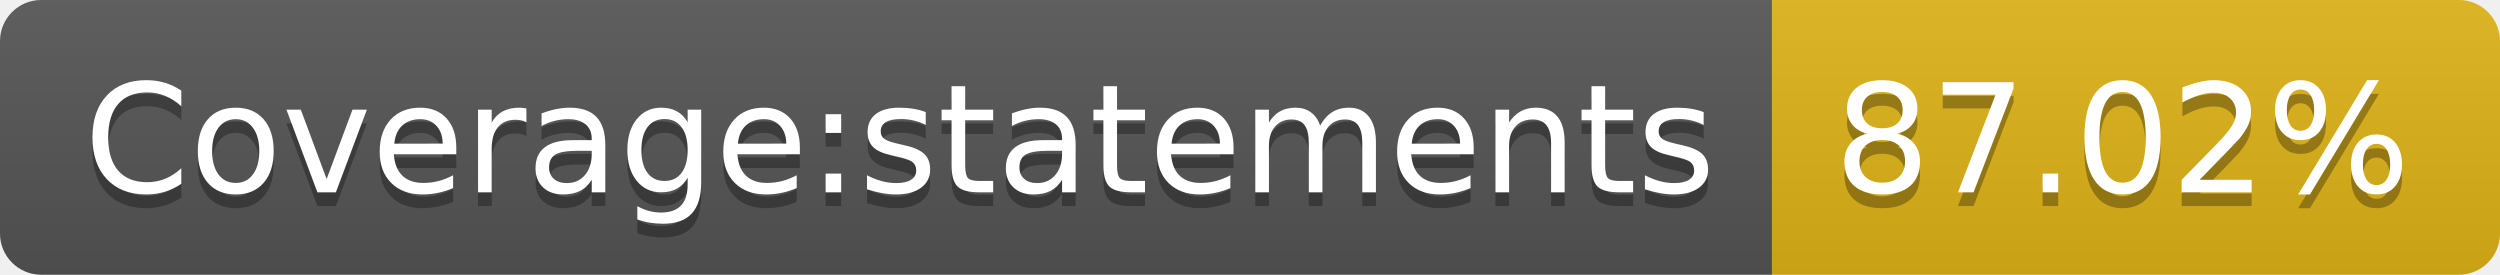
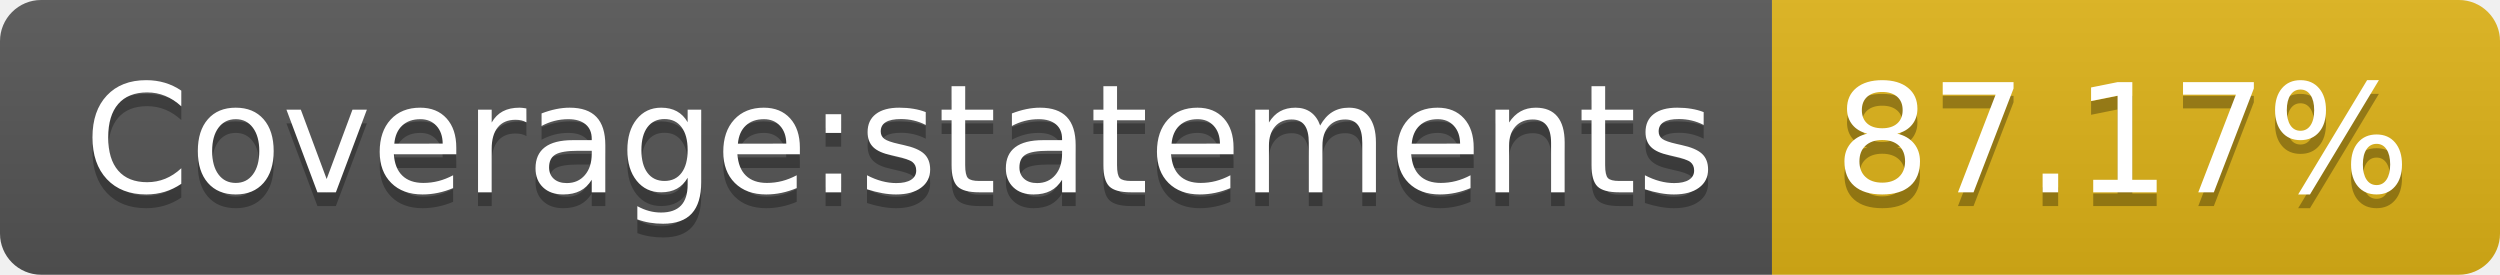
- <svg xmlns="http://www.w3.org/2000/svg" width="182" height="20" role="img" aria-label="Coverage:statements: 87.02%">
+ <svg xmlns="http://www.w3.org/2000/svg" width="182" height="20" role="img" aria-label="Coverage:statements: 87.17%">
  <linearGradient id="s" x2="0" y2="100%">
    <stop offset="0" stop-color="#bbb" stop-opacity=".1" />
    <stop offset="1" stop-opacity=".1" />
  </linearGradient>
  <clipPath id="r">
    <rect width="182" height="20" rx="3" fill="#fff" />
  </clipPath>
  <g clip-path="url(#r)">
    <rect width="129" height="20" fill="#555" />
    <rect x="129" width="53" height="20" fill="#dfb317" />
    <rect width="182" height="20" fill="url(#s)" />
  </g>
  <g fill="#fff" text-anchor="middle" font-family="Verdana,Geneva,DejaVu Sans,sans-serif" text-rendering="geometricPrecision" font-size="110">
    <text aria-hidden="true" x="655" y="150" fill="#010101" fill-opacity=".3" transform="scale(.1)" textLength="1190">Coverage:statements</text>
    <text x="655" y="140" transform="scale(.1)" fill="#fff" textLength="1190">Coverage:statements</text>
-     <text aria-hidden="true" x="1545" y="150" fill="#010101" fill-opacity=".3" transform="scale(.1)" textLength="430">87.02%</text>
-     <text x="1545" y="140" transform="scale(.1)" fill="#fff" textLength="430">87.02%</text>
+     <text aria-hidden="true" x="1545" y="150" fill="#010101" fill-opacity=".3" transform="scale(.1)" textLength="430">87.17%</text>
+     <text x="1545" y="140" transform="scale(.1)" fill="#fff" textLength="430">87.17%</text>
  </g>
</svg>
